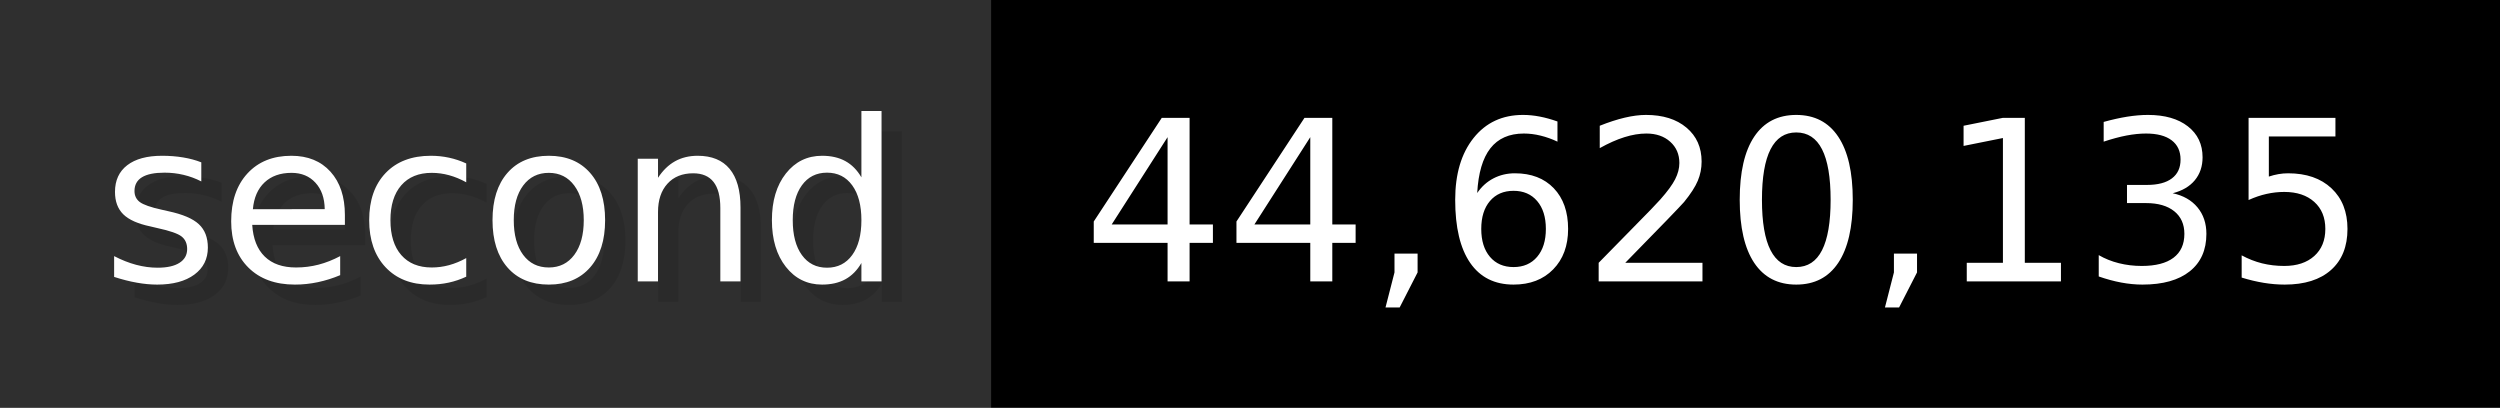
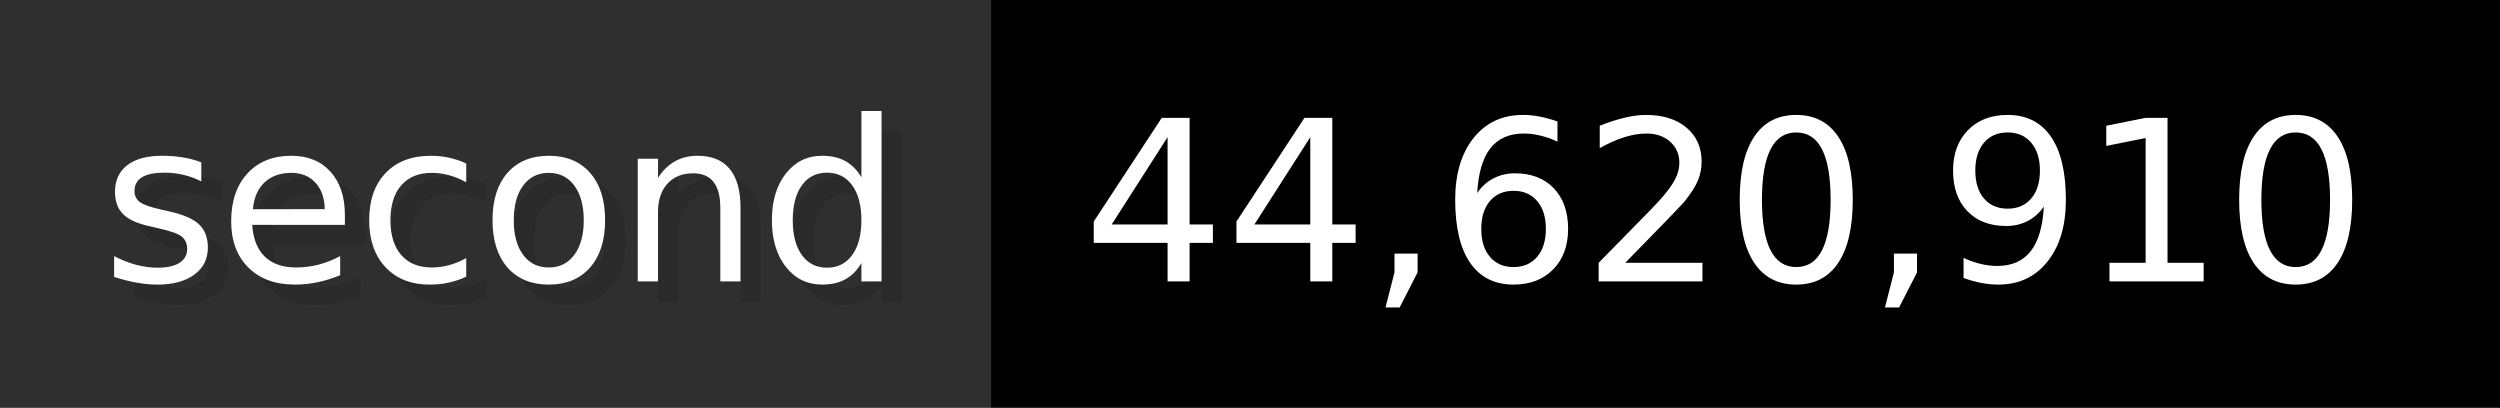
- <svg xmlns="http://www.w3.org/2000/svg" width="122.6" height="20" viewBox="0 0 1226 200" role="img" aria-label="second: 44,620,135">
+ <svg xmlns="http://www.w3.org/2000/svg" width="122.6" height="20" viewBox="0 0 1226 200" role="img" aria-label="second: 44,620,910">
  <g>
    <rect fill="#2F2F2F" width="486" height="200" />
    <rect fill="#" x="486" width="740" height="200" />
  </g>
  <g aria-hidden="true" fill="#fff" text-anchor="start" font-family="Verdana,DejaVu Sans,sans-serif" font-size="110">
    <text x="60" y="148" textLength="386" fill="#000" opacity="0.1">second</text>
    <text x="50" y="138" textLength="386">second</text>
-     <text x="541" y="148" textLength="640" fill="#000" opacity="0.1">44,620,135</text>
-     <text x="531" y="138" textLength="640">44,620,135</text>
+     <text x="541" y="148" textLength="640" fill="#000" opacity="0.1">44,620,910</text>
+     <text x="531" y="138" textLength="640">44,620,910</text>
  </g>
</svg>
